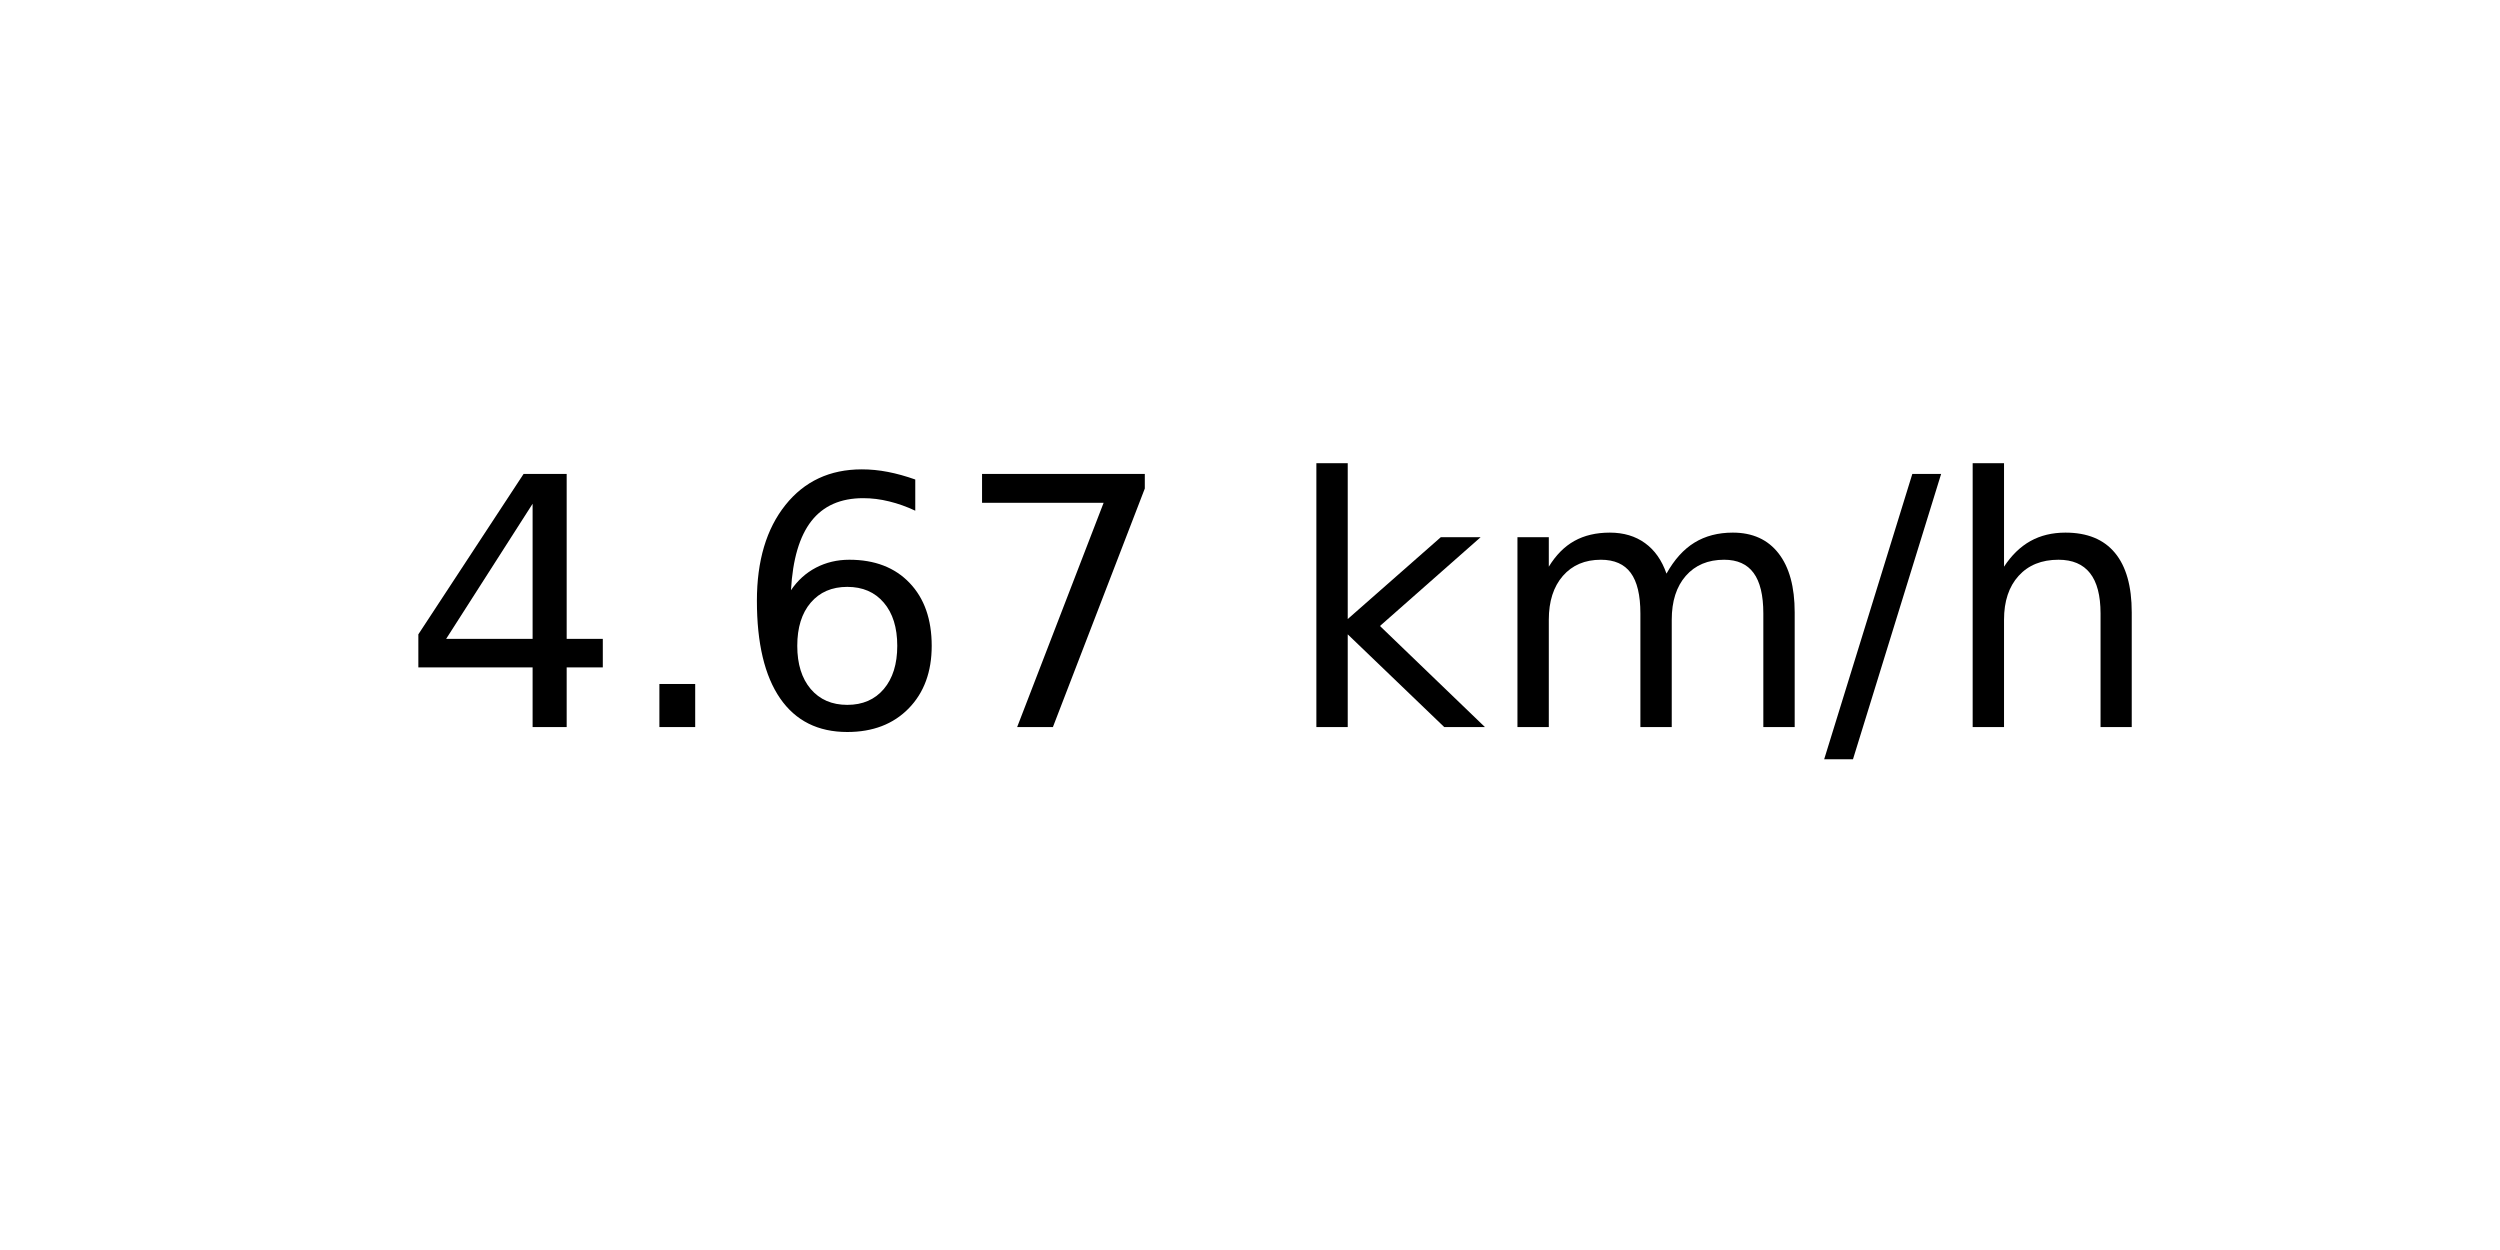
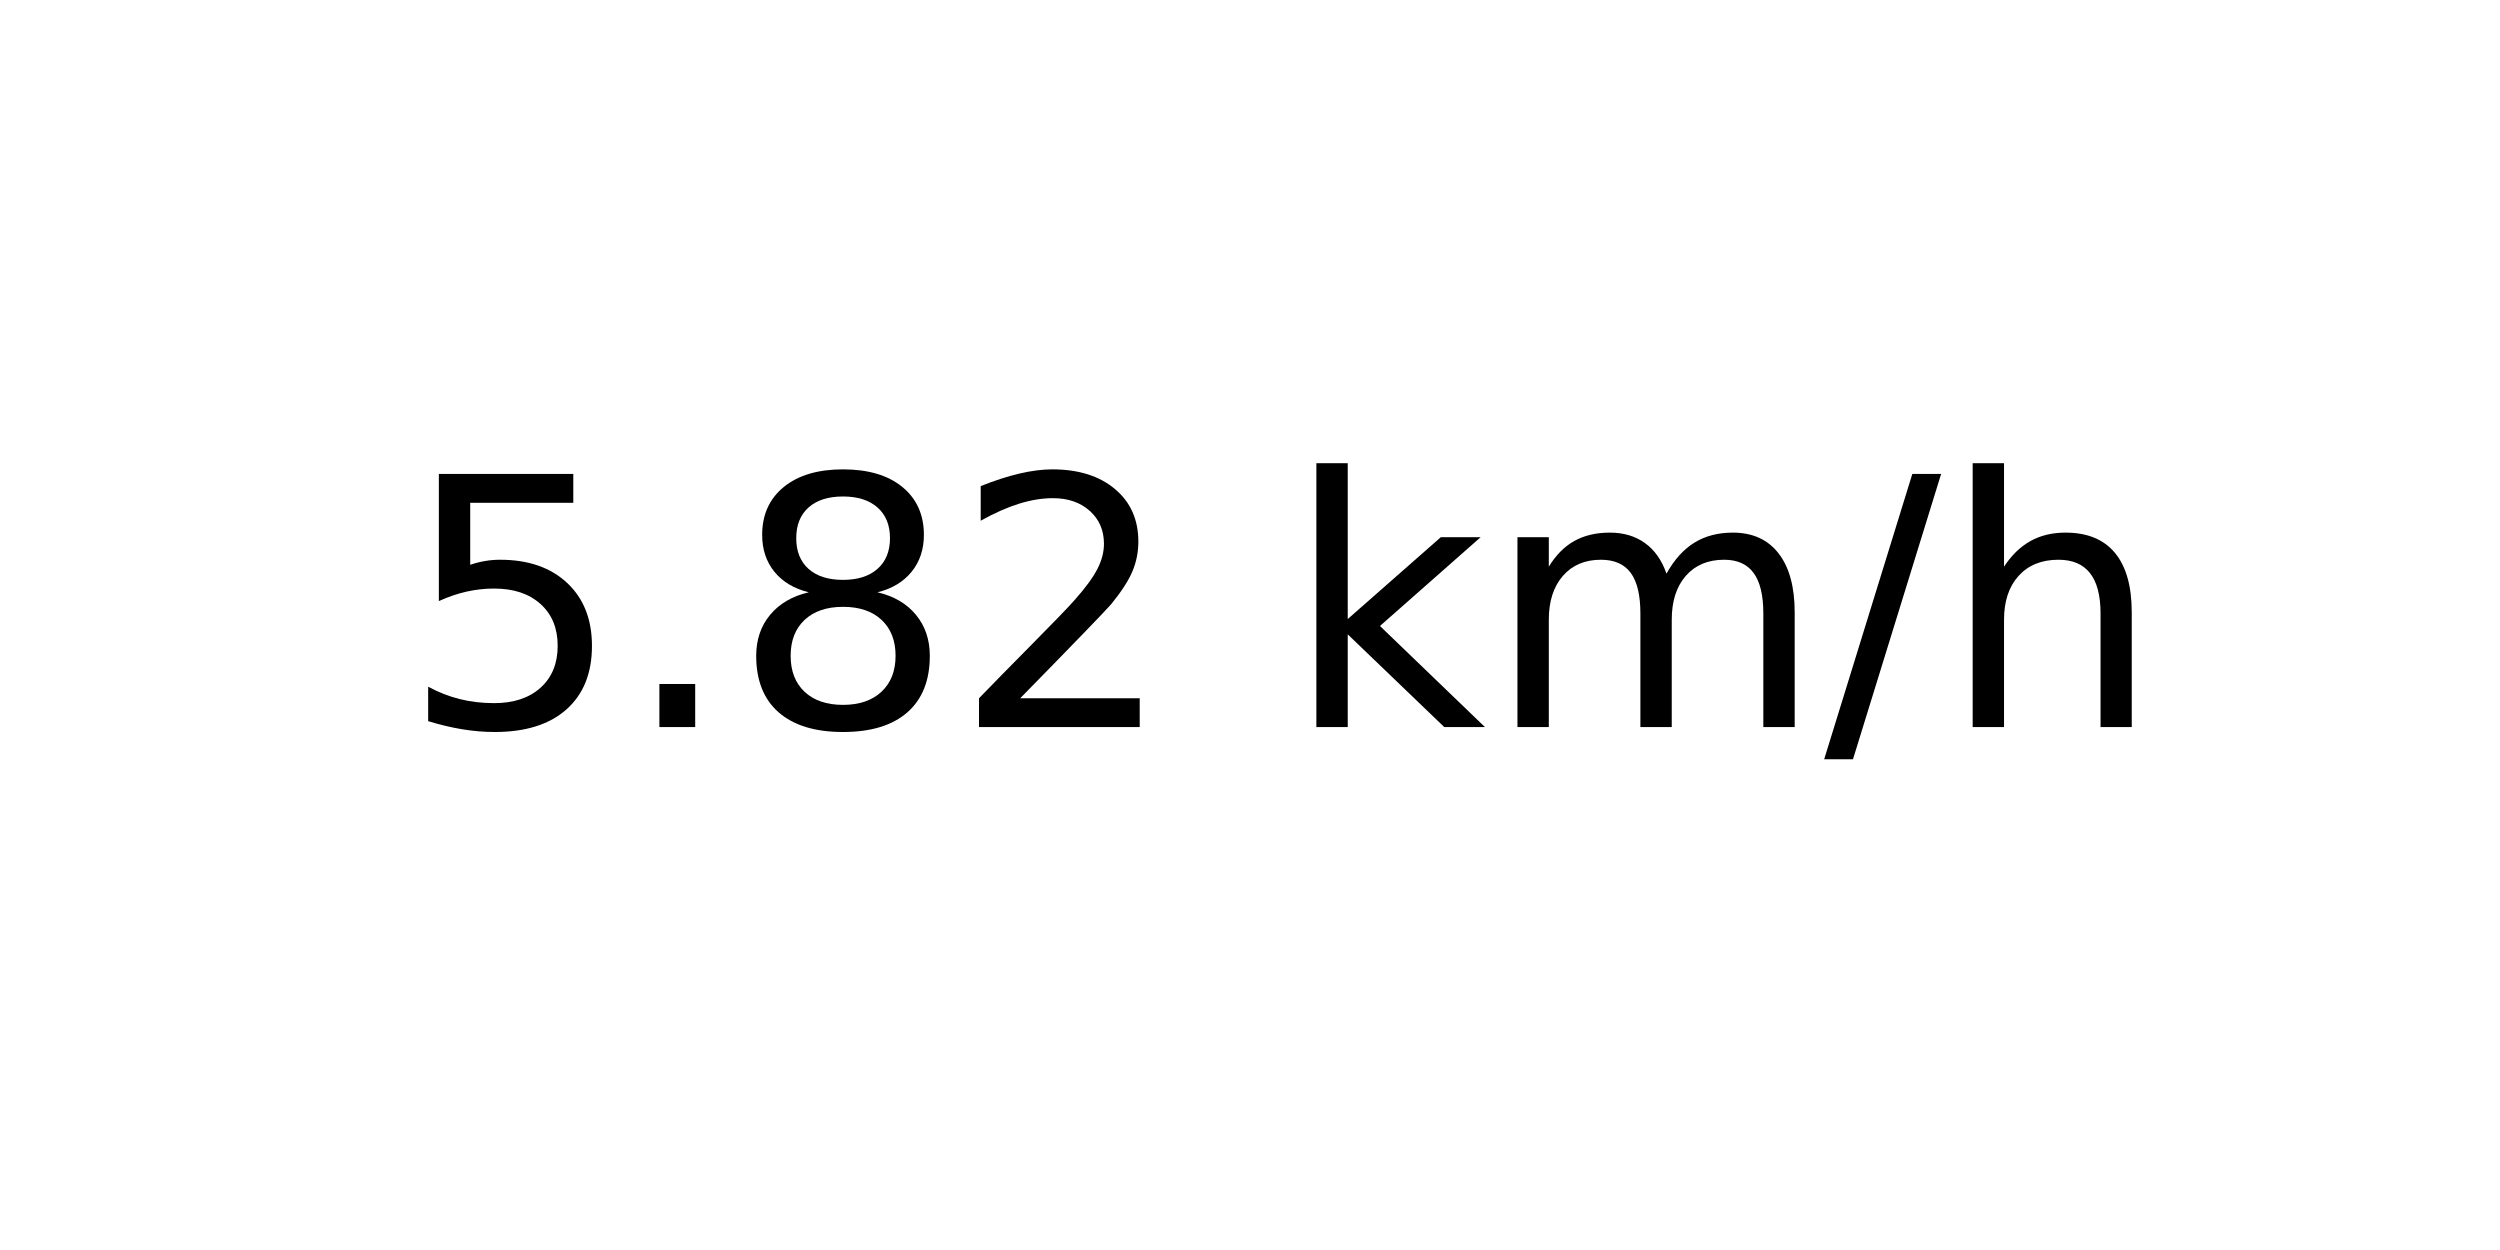
<svg xmlns="http://www.w3.org/2000/svg" xmlns:xlink="http://www.w3.org/1999/xlink" width="72pt" height="36pt" viewBox="0 0 72 36" version="1.1">
  <defs>
    <style type="text/css">*{stroke-linejoin: round; stroke-linecap: butt}</style>
  </defs>
  <g id="figure_1">
    <g id="axes_1">
      <g id="text_1">
        <g transform="translate(11.55937 20.93937) scale(0.1 -0.1)">
          <defs>
-             <path id="DejaVuSans-34" d="M 2419 4116  L 825 1625  L 2419 1625  L 2419 4116  z M 2253 4666  L 3047 4666  L 3047 1625  L 3713 1625  L 3713 1100  L 3047 1100  L 3047 0  L 2419 0  L 2419 1100  L 313 1100  L 313 1709  L 2253 4666  z " transform="scale(0.015625)" />
+             <path id="DejaVuSans-35" d="M 691 4666  L 3169 4666  L 3169 4134  L 1269 4134  L 1269 2991  Q 1406 3038 1543 3061  Q 1681 3084 1819 3084  Q 2600 3084 3056 2656  Q 3513 2228 3513 1497  Q 3513 744 3044 326  Q 2575 -91 1722 -91  Q 1428 -91 1123 -41  Q 819 9 494 109  L 494 744  Q 775 591 1075 516  Q 1375 441 1709 441  Q 2250 441 2565 725  Q 2881 1009 2881 1497  Q 2881 1984 2565 2268  Q 2250 2553 1709 2553  Q 1456 2553 1204 2497  Q 953 2441 691 2322  L 691 4666  z " transform="scale(0.015625)" />
            <path id="DejaVuSans-2e" d="M 684 794  L 1344 794  L 1344 0  L 684 0  L 684 794  z " transform="scale(0.015625)" />
-             <path id="DejaVuSans-36" d="M 2113 2584  Q 1688 2584 1439 2293  Q 1191 2003 1191 1497  Q 1191 994 1439 701  Q 1688 409 2113 409  Q 2538 409 2786 701  Q 3034 994 3034 1497  Q 3034 2003 2786 2293  Q 2538 2584 2113 2584  z M 3366 4563  L 3366 3988  Q 3128 4100 2886 4159  Q 2644 4219 2406 4219  Q 1781 4219 1451 3797  Q 1122 3375 1075 2522  Q 1259 2794 1537 2939  Q 1816 3084 2150 3084  Q 2853 3084 3261 2657  Q 3669 2231 3669 1497  Q 3669 778 3244 343  Q 2819 -91 2113 -91  Q 1303 -91 875 529  Q 447 1150 447 2328  Q 447 3434 972 4092  Q 1497 4750 2381 4750  Q 2619 4750 2861 4703  Q 3103 4656 3366 4563  z " transform="scale(0.015625)" />
-             <path id="DejaVuSans-37" d="M 525 4666  L 3525 4666  L 3525 4397  L 1831 0  L 1172 0  L 2766 4134  L 525 4134  L 525 4666  z " transform="scale(0.015625)" />
+             <path id="DejaVuSans-38" d="M 2034 2216  Q 1584 2216 1326 1975  Q 1069 1734 1069 1313  Q 1069 891 1326 650  Q 1584 409 2034 409  Q 2484 409 2743 651  Q 3003 894 3003 1313  Q 3003 1734 2745 1975  Q 2488 2216 2034 2216  z M 1403 2484  Q 997 2584 770 2862  Q 544 3141 544 3541  Q 544 4100 942 4425  Q 1341 4750 2034 4750  Q 2731 4750 3128 4425  Q 3525 4100 3525 3541  Q 3525 3141 3298 2862  Q 3072 2584 2669 2484  Q 3125 2378 3379 2068  Q 3634 1759 3634 1313  Q 3634 634 3220 271  Q 2806 -91 2034 -91  Q 1263 -91 848 271  Q 434 634 434 1313  Q 434 1759 690 2068  Q 947 2378 1403 2484  z M 1172 3481  Q 1172 3119 1398 2916  Q 1625 2713 2034 2713  Q 2441 2713 2670 2916  Q 2900 3119 2900 3481  Q 2900 3844 2670 4047  Q 2441 4250 2034 4250  Q 1625 4250 1398 4047  Q 1172 3844 1172 3481  z " transform="scale(0.015625)" />
+             <path id="DejaVuSans-32" d="M 1228 531  L 3431 531  L 3431 0  L 469 0  L 469 531  Q 828 903 1448 1529  Q 2069 2156 2228 2338  Q 2531 2678 2651 2914  Q 2772 3150 2772 3378  Q 2772 3750 2511 3984  Q 2250 4219 1831 4219  Q 1534 4219 1204 4116  Q 875 4013 500 3803  L 500 4441  Q 881 4594 1212 4672  Q 1544 4750 1819 4750  Q 2544 4750 2975 4387  Q 3406 4025 3406 3419  Q 3406 3131 3298 2873  Q 3191 2616 2906 2266  Q 2828 2175 2409 1742  Q 1991 1309 1228 531  z " transform="scale(0.015625)" />
            <path id="DejaVuSans-20" transform="scale(0.015625)" />
            <path id="DejaVuSans-6b" d="M 581 4863  L 1159 4863  L 1159 1991  L 2875 3500  L 3609 3500  L 1753 1863  L 3688 0  L 2938 0  L 1159 1709  L 1159 0  L 581 0  L 581 4863  z " transform="scale(0.015625)" />
            <path id="DejaVuSans-6d" d="M 3328 2828  Q 3544 3216 3844 3400  Q 4144 3584 4550 3584  Q 5097 3584 5394 3201  Q 5691 2819 5691 2113  L 5691 0  L 5113 0  L 5113 2094  Q 5113 2597 4934 2840  Q 4756 3084 4391 3084  Q 3944 3084 3684 2787  Q 3425 2491 3425 1978  L 3425 0  L 2847 0  L 2847 2094  Q 2847 2600 2669 2842  Q 2491 3084 2119 3084  Q 1678 3084 1418 2786  Q 1159 2488 1159 1978  L 1159 0  L 581 0  L 581 3500  L 1159 3500  L 1159 2956  Q 1356 3278 1631 3431  Q 1906 3584 2284 3584  Q 2666 3584 2933 3390  Q 3200 3197 3328 2828  z " transform="scale(0.015625)" />
            <path id="DejaVuSans-2f" d="M 1625 4666  L 2156 4666  L 531 -594  L 0 -594  L 1625 4666  z " transform="scale(0.015625)" />
            <path id="DejaVuSans-68" d="M 3513 2113  L 3513 0  L 2938 0  L 2938 2094  Q 2938 2591 2744 2837  Q 2550 3084 2163 3084  Q 1697 3084 1428 2787  Q 1159 2491 1159 1978  L 1159 0  L 581 0  L 581 4863  L 1159 4863  L 1159 2956  Q 1366 3272 1645 3428  Q 1925 3584 2291 3584  Q 2894 3584 3203 3211  Q 3513 2838 3513 2113  z " transform="scale(0.015625)" />
          </defs>
-           <use xlink:href="#DejaVuSans-34" />
+           <use xlink:href="#DejaVuSans-35" />
          <use xlink:href="#DejaVuSans-2e" x="63.623" />
-           <use xlink:href="#DejaVuSans-36" x="95.41" />
-           <use xlink:href="#DejaVuSans-37" x="159.033" />
+           <use xlink:href="#DejaVuSans-38" x="95.41" />
+           <use xlink:href="#DejaVuSans-32" x="159.033" />
          <use xlink:href="#DejaVuSans-20" x="222.656" />
          <use xlink:href="#DejaVuSans-6b" x="254.443" />
          <use xlink:href="#DejaVuSans-6d" x="312.354" />
          <use xlink:href="#DejaVuSans-2f" x="409.766" />
          <use xlink:href="#DejaVuSans-68" x="443.457" />
        </g>
      </g>
    </g>
  </g>
</svg>
